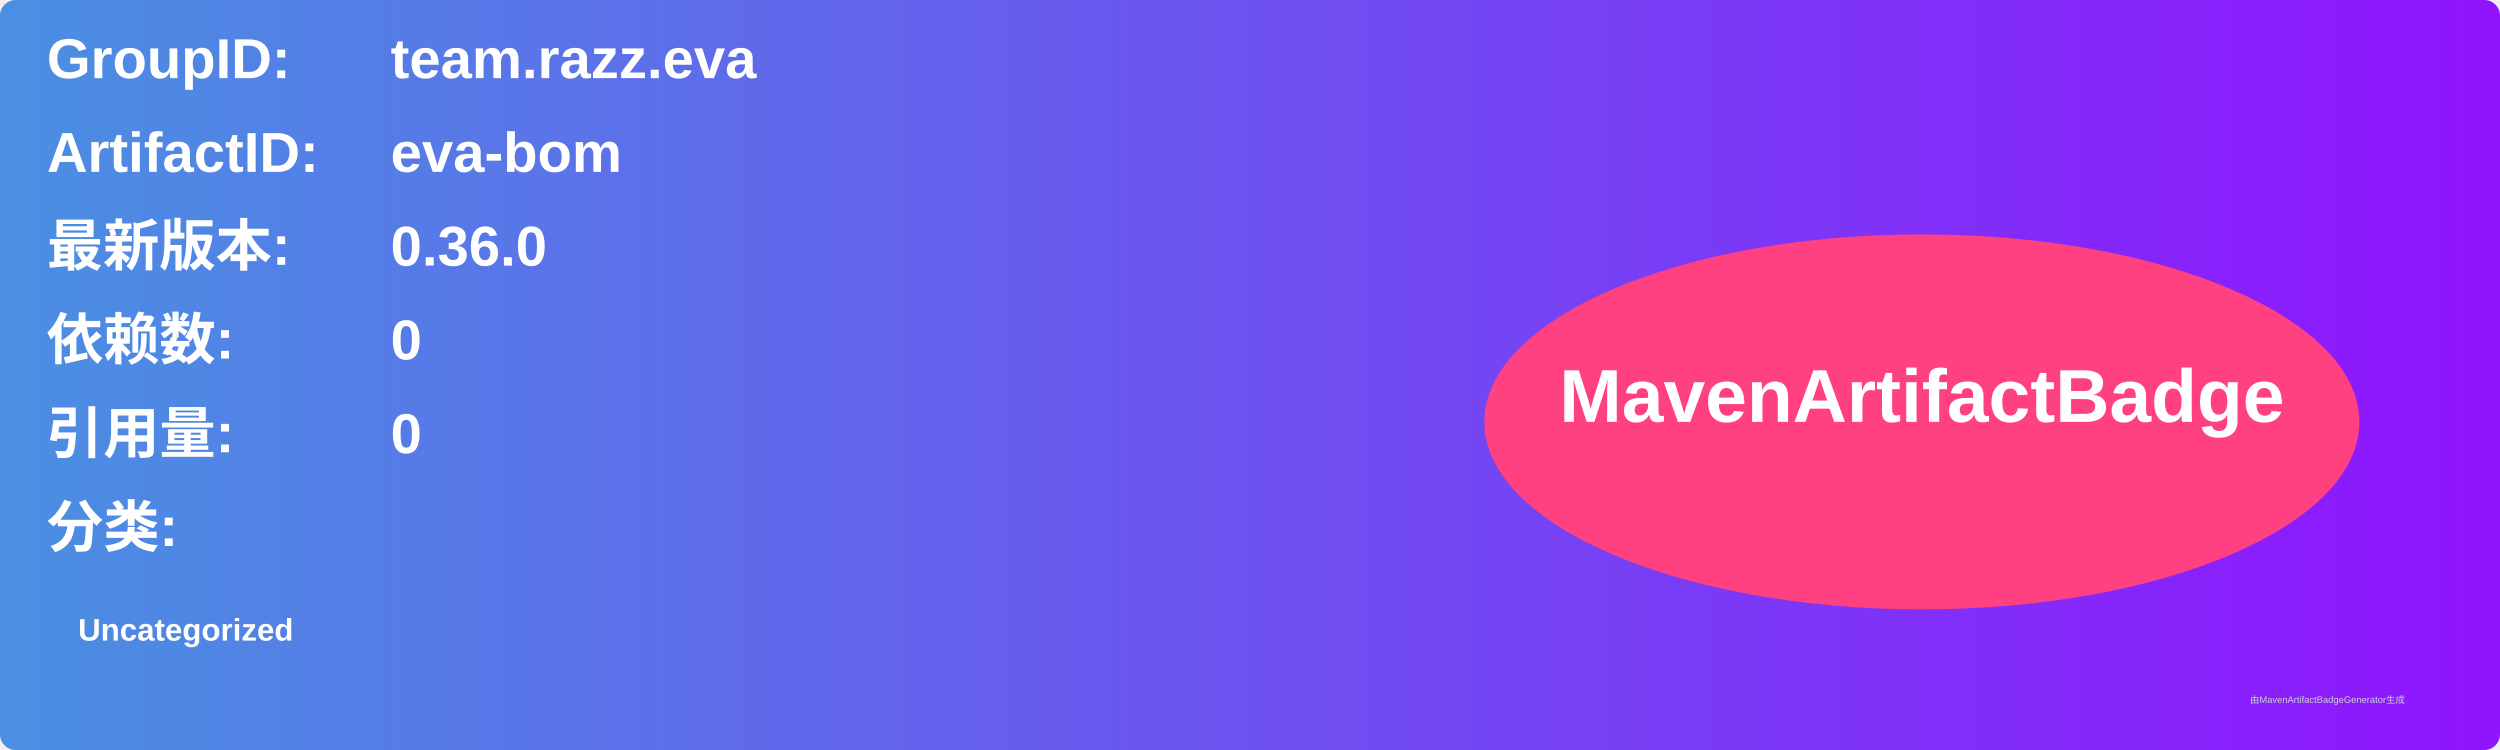
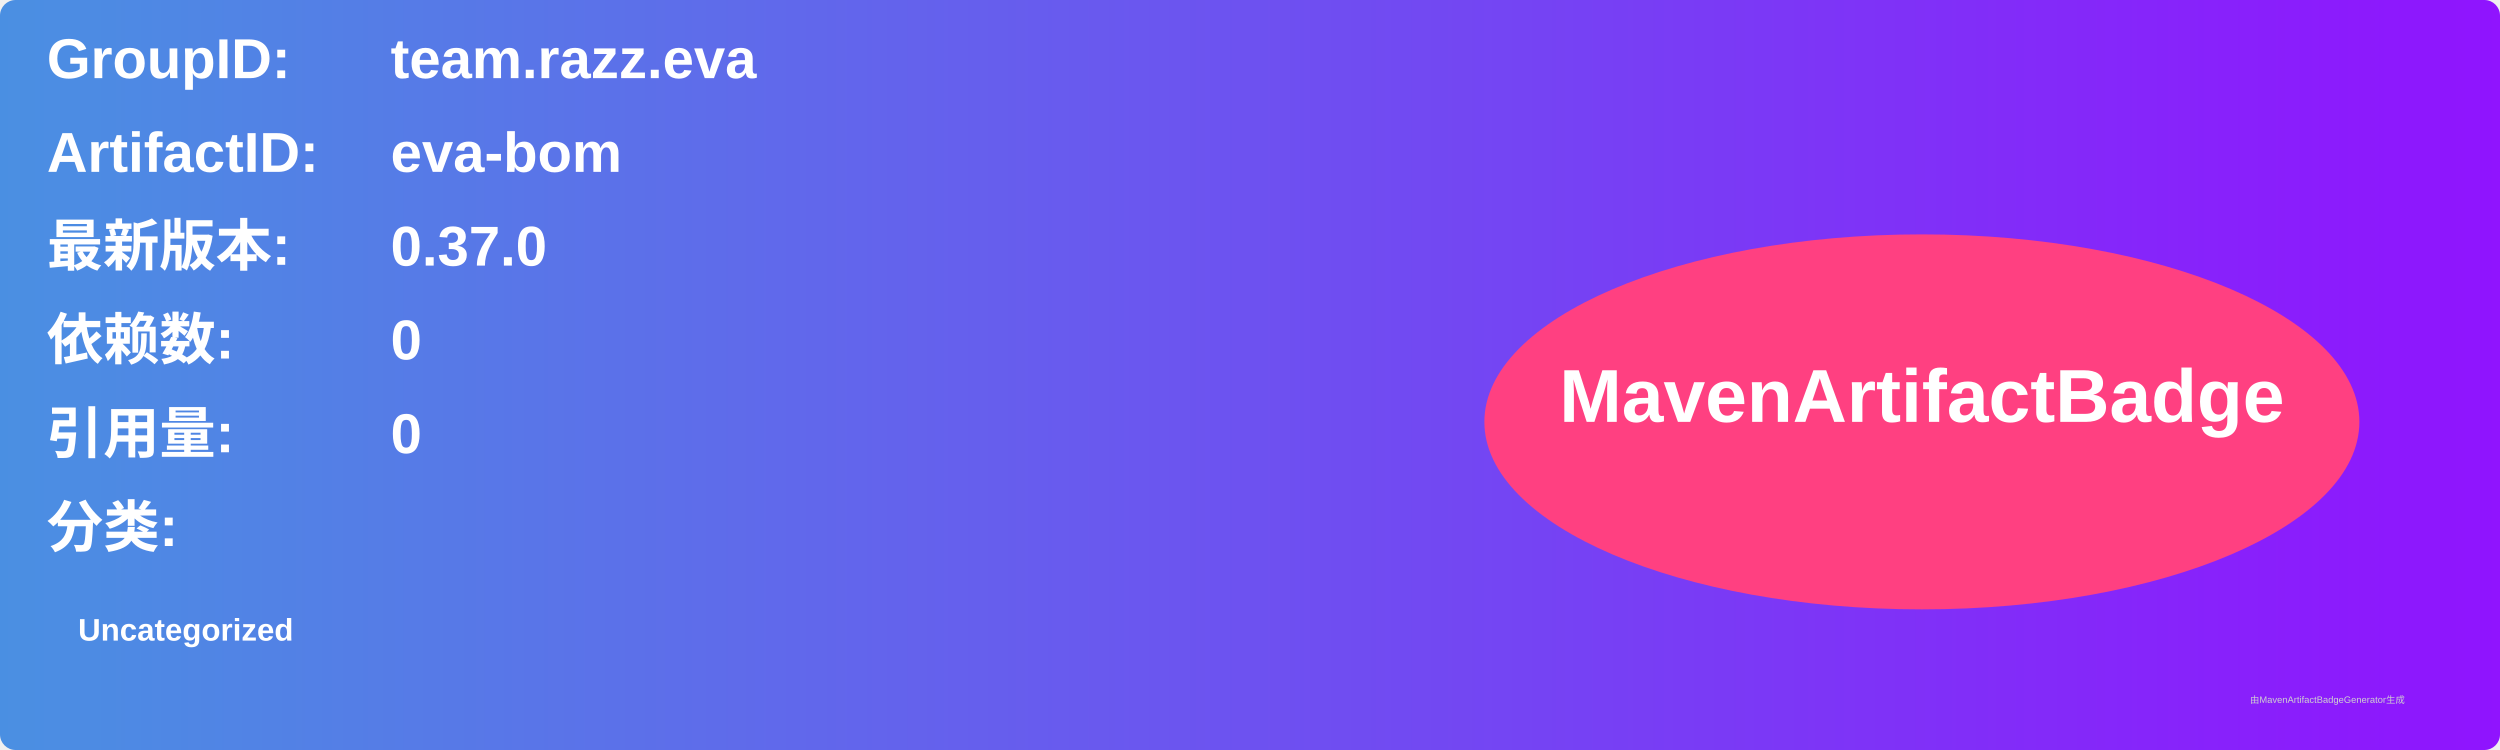
<svg xmlns="http://www.w3.org/2000/svg" width="800" height="240" viewBox="0 0 800 240">
  <linearGradient id="grad" x1="0%" y1="0%" x2="100%" y2="0%">
    <stop offset="0%" stop-color="#4a90e2" />
    <stop offset="100%" stop-color="#9013fe" />
  </linearGradient>
  <rect width="100%" height="100%" rx="5" ry="5" fill="url(#grad)" />
  <g transform="translate(15, 15)">
    <text x="0" y="10" font-family="Arial" font-size="18" fill="white" font-weight="bold" width="260">GroupID:</text>
    <text x="110" y="10" font-family="Arial" font-size="18" fill="white" font-weight="bold" width="460">team.razz.eva</text>
    <text x="0" y="40" font-family="Arial" font-size="18" fill="white" font-weight="bold" width="260">ArtifactID:</text>
    <text x="110" y="40" font-family="Arial" font-size="18" fill="white" font-weight="bold" width="460">eva-bom</text>
    <text x="0" y="70" font-family="Arial" font-size="18" fill="white" font-weight="bold">最新版本:</text>
    <text x="110" y="70" font-family="Arial" font-size="18" fill="white" font-weight="bold">
-       <tspan font-weight="bold">0.36.0</tspan>
+       <tspan font-weight="bold">0.37.0</tspan>
    </text>
    <text x="0" y="100" font-family="Arial" font-size="18" fill="white" font-weight="bold">依赖数: </text>
    <text x="110" y="100" font-family="Arial" font-size="18" fill="white">
      <tspan font-weight="bold">0</tspan>
    </text>
    <text x="0" y="130" font-family="Arial" font-size="18" fill="white" font-weight="bold">引用量: </text>
    <text x="110" y="130" font-family="Arial" font-size="18" fill="white">
      <tspan font-weight="bold">0</tspan>
    </text>
    <text x="0" y="160" font-family="Arial" font-size="18" fill="white" font-weight="bold">分类:</text>
    <text x="10" y="190" font-family="Arial" font-size="10" fill="white">
      <tspan font-weight="bold">Uncategorized</tspan>
    </text>
    <ellipse cx="600" cy="120" rx="140" ry="60" fill="#ff4081" />
    <text x="600" y="120" text-anchor="middle" font-family="Arial" font-size="24" fill="white" font-weight="bold">MavenArtifactBadge</text>
  </g>
  <text x="720" y="225" font-family="Arial" font-size="3" fill="#d0d0d0">由MavenArtifactBadgeGenerator生成</text>
</svg>
